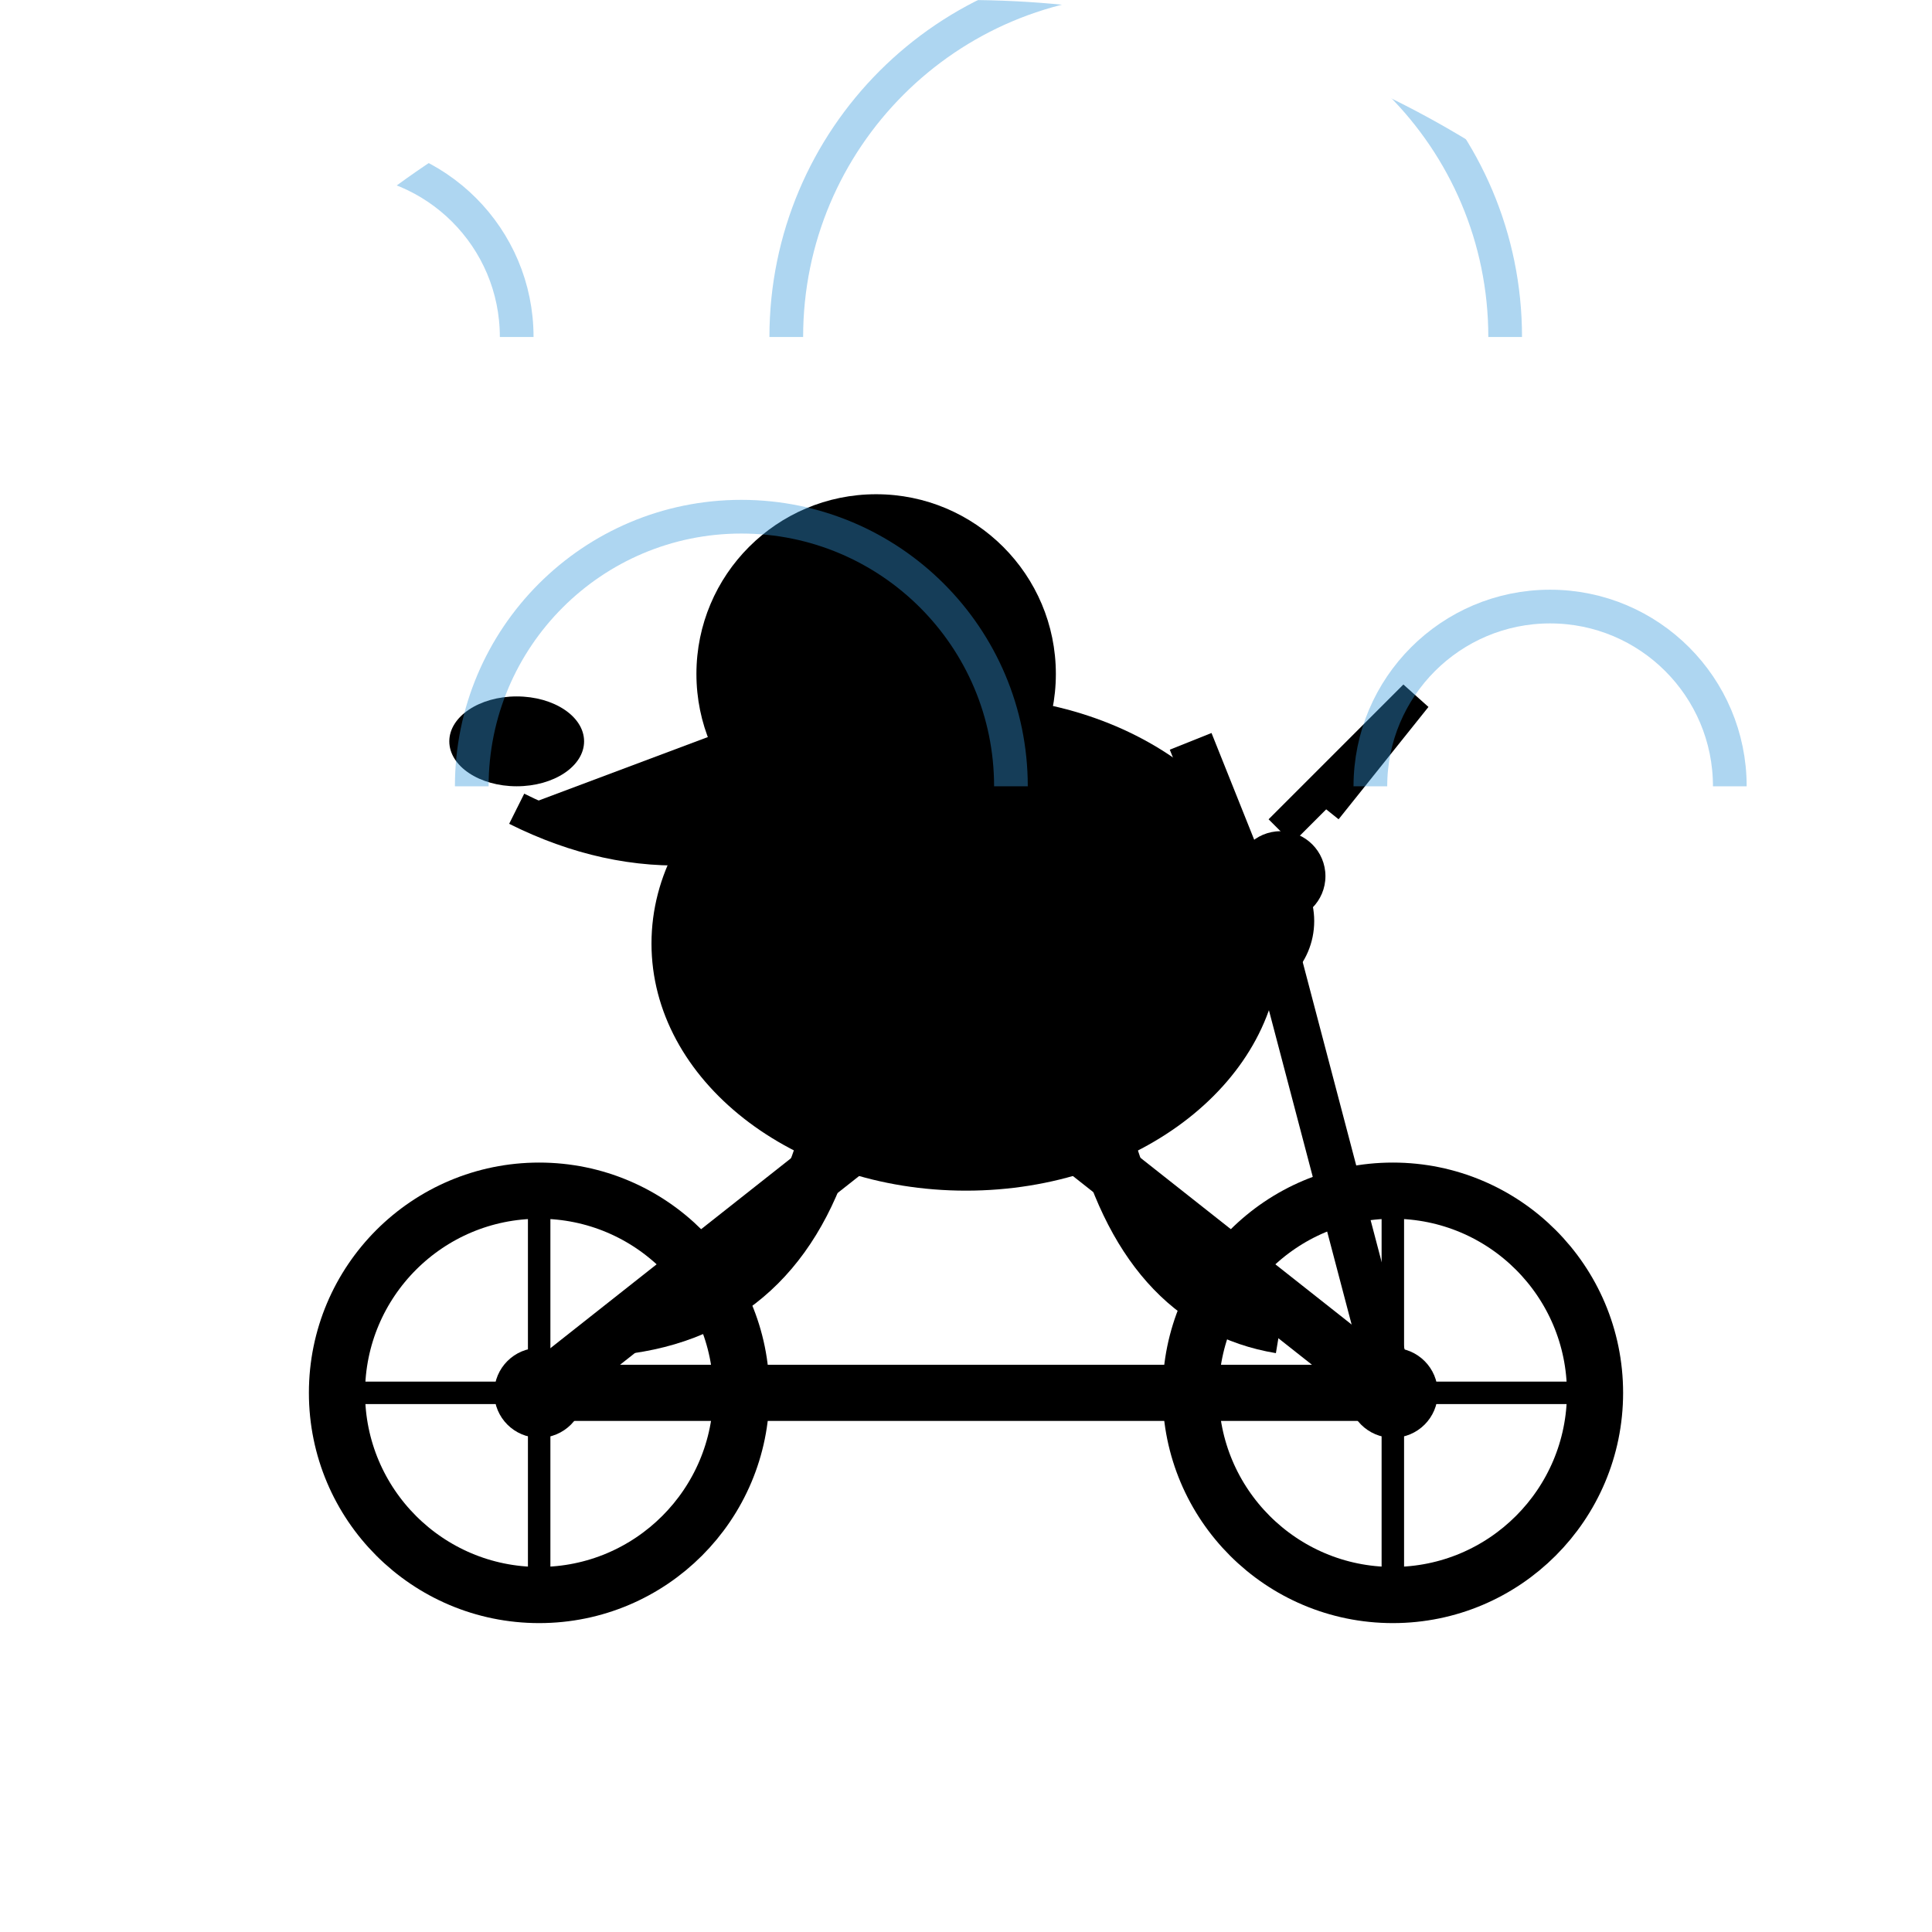
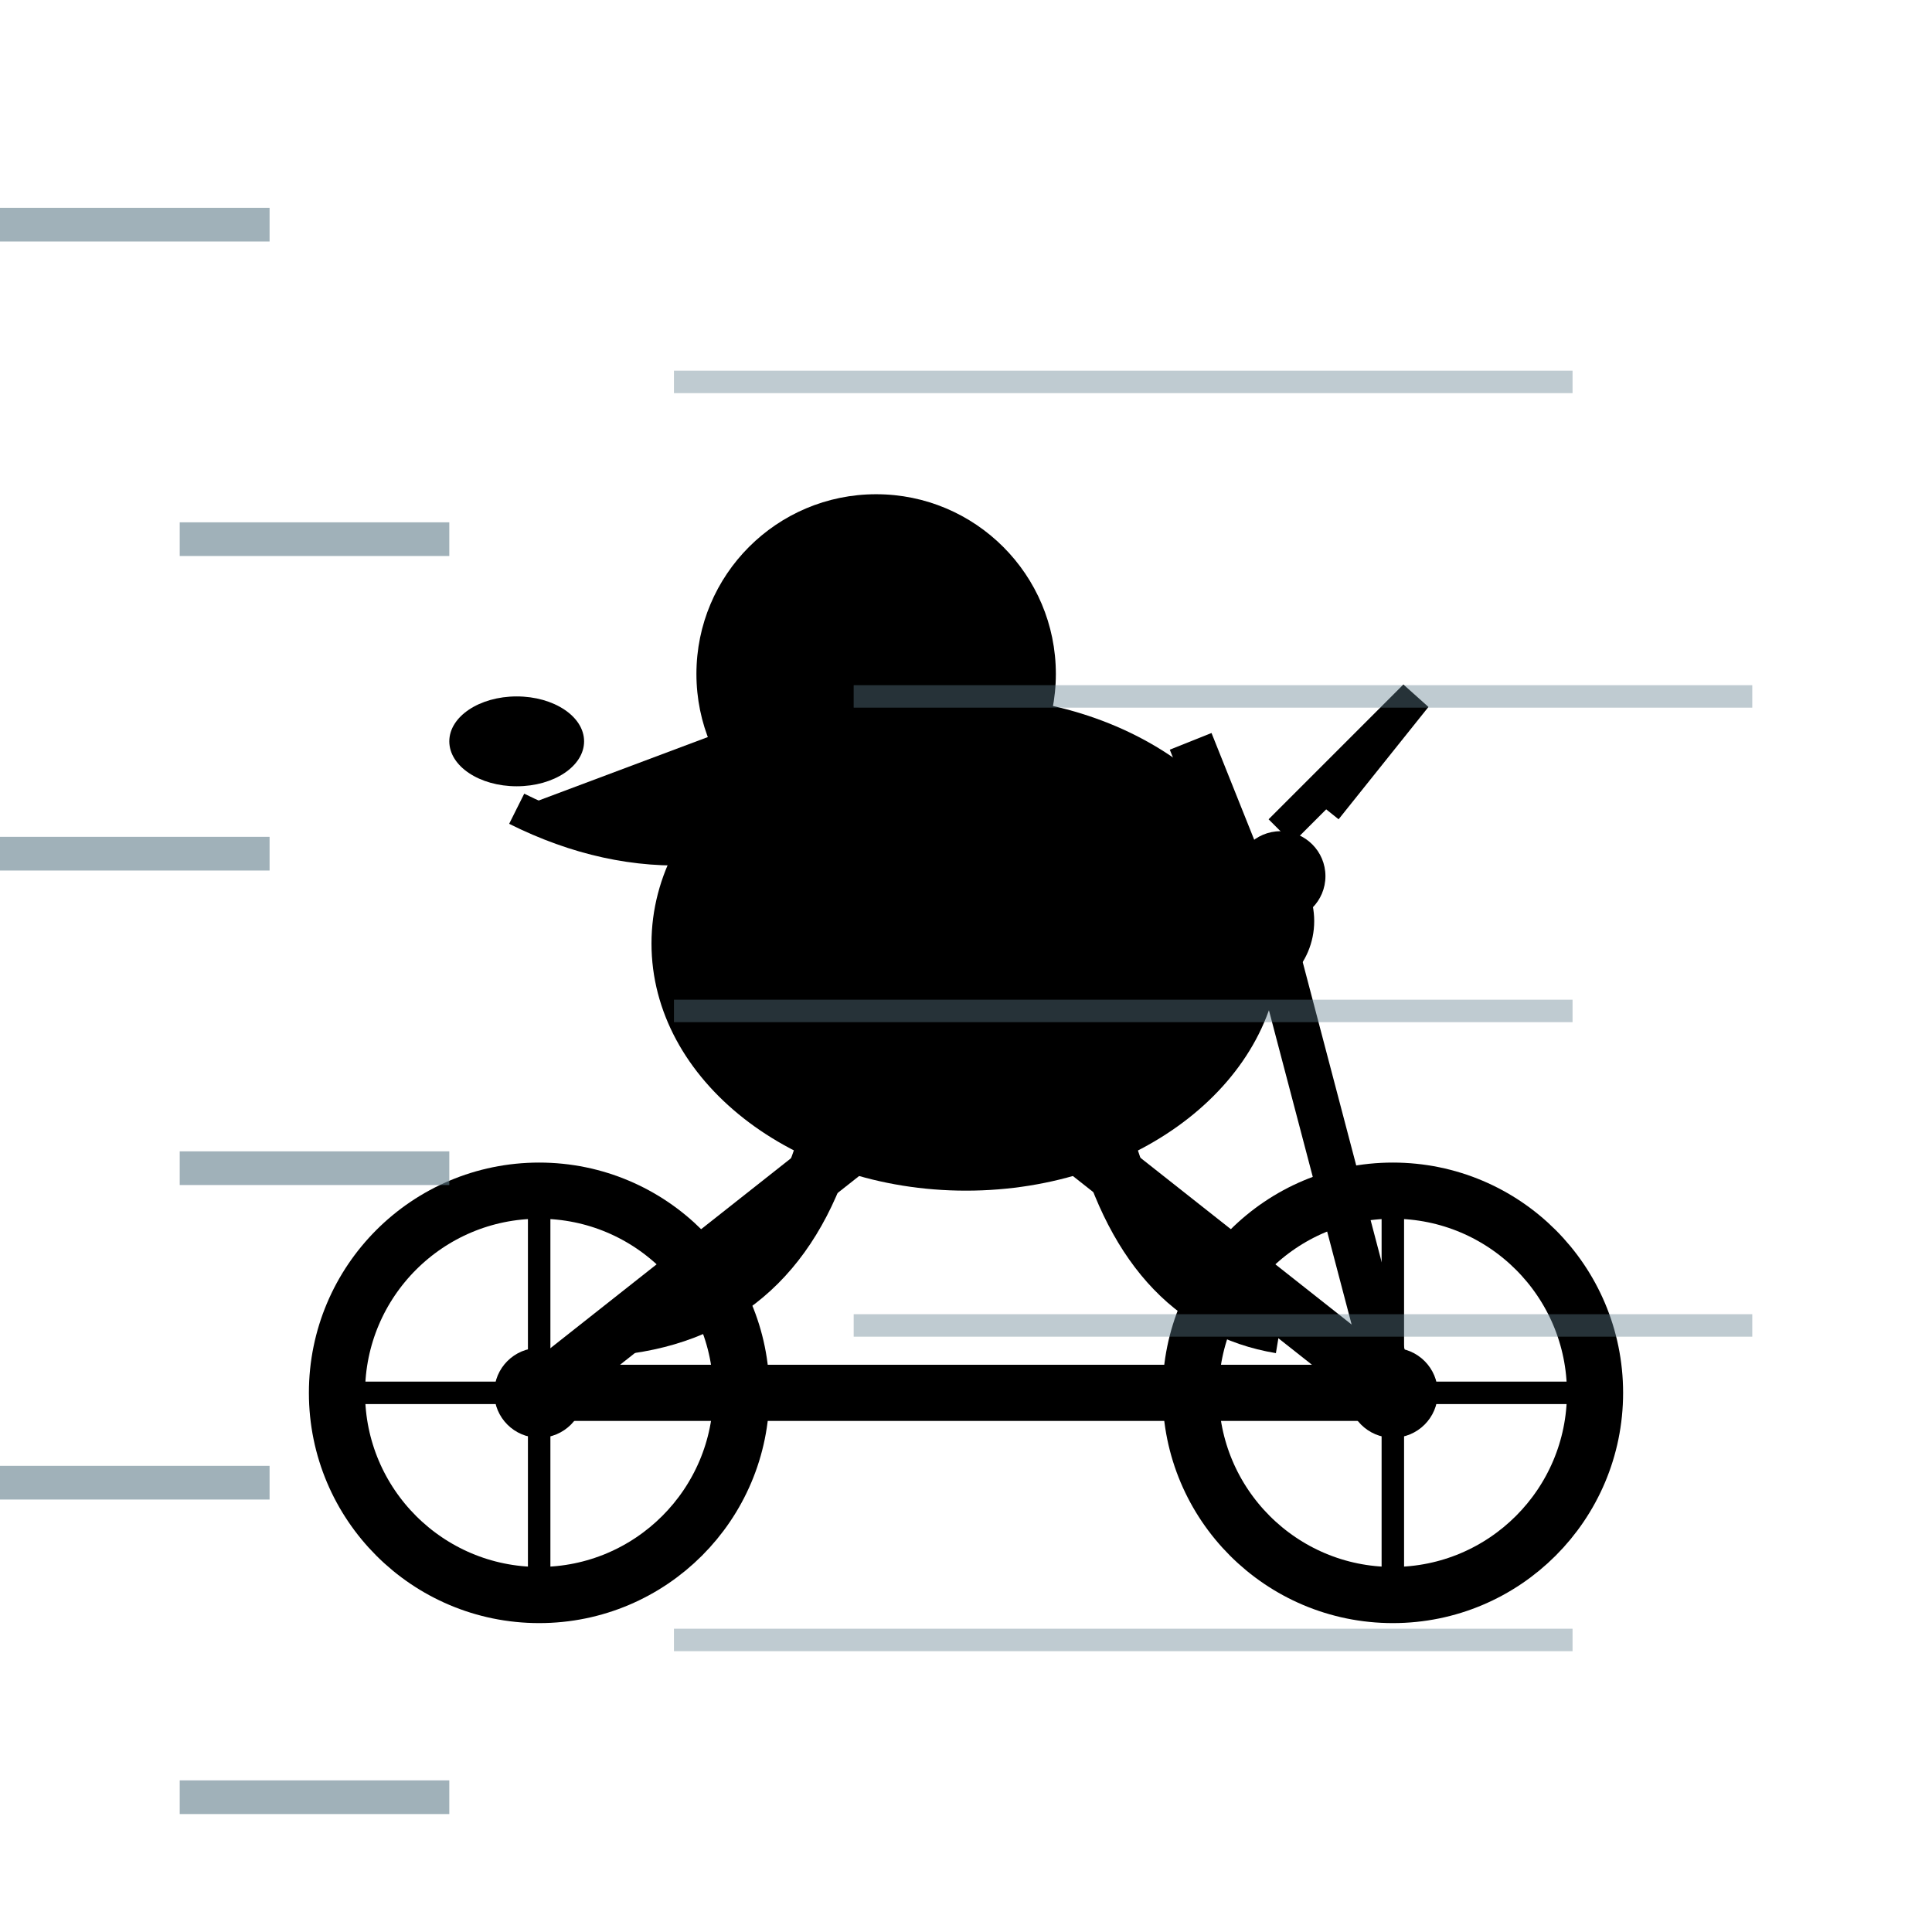
<svg xmlns="http://www.w3.org/2000/svg" width="86" height="86" viewBox="0 0 86 86">
  <defs>
-     <clipPath id="c5">
-       <path d="M 0 0 L 86 0 L 86 86 L 0 86 Z M 0 43 A 43 43 0 0 1 43 0 L 0 0 Z M 43 0 A 43 43 0 0 1 86 43 L 86 0 Z" fill="#000" fill-rule="evenodd" />
+     <clipPath id="c148">
+       <path d="M 0 0 L 86 0 L 86 86 L 0 86 Z M 86 43 A 43 43 0 0 1 43 86 L 86 86 Z" fill="#000" fill-rule="evenodd" />
    </clipPath>
  </defs>
-   <g clip-path="url(#c5)">
+   <g clip-path="url(#c148)">
    <rect width="86" height="86" fill="transparent" />
    <g id="bike">
      <line x1="24" y1="62" x2="62" y2="62" stroke="#000" stroke-width="2.5" />
      <line x1="24" y1="62" x2="43" y2="47" stroke="#000" stroke-width="2.5" />
      <line x1="43" y1="47" x2="62" y2="62" stroke="#000" stroke-width="2.5" />
      <line x1="43" y1="47" x2="38" y2="37" stroke="#000" stroke-width="2" />
      <line x1="38" y1="37" x2="33" y2="37" stroke="#000" stroke-width="2" />
      <line x1="62" y1="62" x2="57" y2="43" stroke="#000" stroke-width="2" />
      <line x1="57" y1="43" x2="53" y2="33" stroke="#000" stroke-width="2" />
      <circle cx="24" cy="62" r="9" fill="none" stroke="#000" stroke-width="2.5" />
      <circle cx="62" cy="62" r="9" fill="none" stroke="#000" stroke-width="2.5" />
      <circle cx="24" cy="62" r="2" fill="#000" />
      <circle cx="62" cy="62" r="2" fill="#000" />
      <line x1="24" y1="53" x2="24" y2="71" stroke="#000" stroke-width="1" />
      <line x1="15" y1="62" x2="33" y2="62" stroke="#000" stroke-width="1" />
      <line x1="62" y1="53" x2="62" y2="71" stroke="#000" stroke-width="1" />
      <line x1="53" y1="62" x2="71" y2="62" stroke="#000" stroke-width="1" />
    </g>
    <g id="pelican">
      <ellipse cx="43" cy="42" rx="14" ry="11" fill="#000" />
      <circle cx="39" cy="30" r="8" fill="#000" />
      <path d="M 39 30 L 23 36 L 39 38 Z" fill="#000" />
      <ellipse cx="23" cy="33" rx="3" ry="2" fill="#000" />
      <path d="M 39 35 Q 31 40 23 36" fill="#000" stroke="#000" stroke-width="1.5" />
      <circle cx="37" cy="28" r="1.2" fill="transparent" />
      <path d="M 41 42 Q 48 38 55 44" fill="none" stroke="#000" stroke-width="2.5" />
      <path d="M 37 50 Q 35 58 28 59" fill="none" stroke="#000" stroke-width="2.5" />
      <path d="M 49 50 Q 51 58 57 59" fill="none" stroke="#000" stroke-width="2.5" />
      <circle cx="55" cy="41" r="3.5" fill="#000" />
      <circle cx="57" cy="39" r="2" fill="#000" />
      <path d="M 57 37 L 63 31 L 59 36" fill="none" stroke="#000" stroke-width="1.5" />
    </g>
-     <path d="M 7 15 A 8 8 0 0 1 23 15" fill="none" stroke="#3498DB" stroke-width="1.5" opacity="0.4" />
-     <path d="M 21 35 A 12 12 0 0 1 45 35" fill="none" stroke="#3498DB" stroke-width="1.5" opacity="0.4" />
-     <path d="M 35 15 A 16 16 0 0 1 67 15" fill="none" stroke="#3498DB" stroke-width="1.5" opacity="0.4" />
-     <path d="M 61 35 A 8 8 0 0 1 77 35" fill="none" stroke="#3498DB" stroke-width="1.5" opacity="0.4" />
+     <line x1="0" y1="10" x2="12" y2="10" stroke="#607D8B" stroke-width="1.5" opacity="0.6" />
+     <line x1="30" y1="17" x2="70" y2="17" stroke="#607D8B" stroke-width="1" opacity="0.4" />
+     <line x1="8" y1="24" x2="20" y2="24" stroke="#607D8B" stroke-width="1.5" opacity="0.6" />
+     <line x1="38" y1="31" x2="78" y2="31" stroke="#607D8B" stroke-width="1" opacity="0.4" />
+     <line x1="0" y1="38" x2="12" y2="38" stroke="#607D8B" stroke-width="1.5" opacity="0.6" />
+     <line x1="30" y1="45" x2="70" y2="45" stroke="#607D8B" stroke-width="1" opacity="0.4" />
+     <line x1="8" y1="52" x2="20" y2="52" stroke="#607D8B" stroke-width="1.5" opacity="0.6" />
+     <line x1="38" y1="59" x2="78" y2="59" stroke="#607D8B" stroke-width="1" opacity="0.4" />
+     <line x1="0" y1="66" x2="12" y2="66" stroke="#607D8B" stroke-width="1.5" opacity="0.6" />
+     <line x1="30" y1="73" x2="70" y2="73" stroke="#607D8B" stroke-width="1" opacity="0.4" />
+     <line x1="8" y1="80" x2="20" y2="80" stroke="#607D8B" stroke-width="1.5" opacity="0.6" />
+     <line x1="38" y1="87" x2="78" y2="87" stroke="#607D8B" stroke-width="1" opacity="0.4" />
  </g>
</svg>
